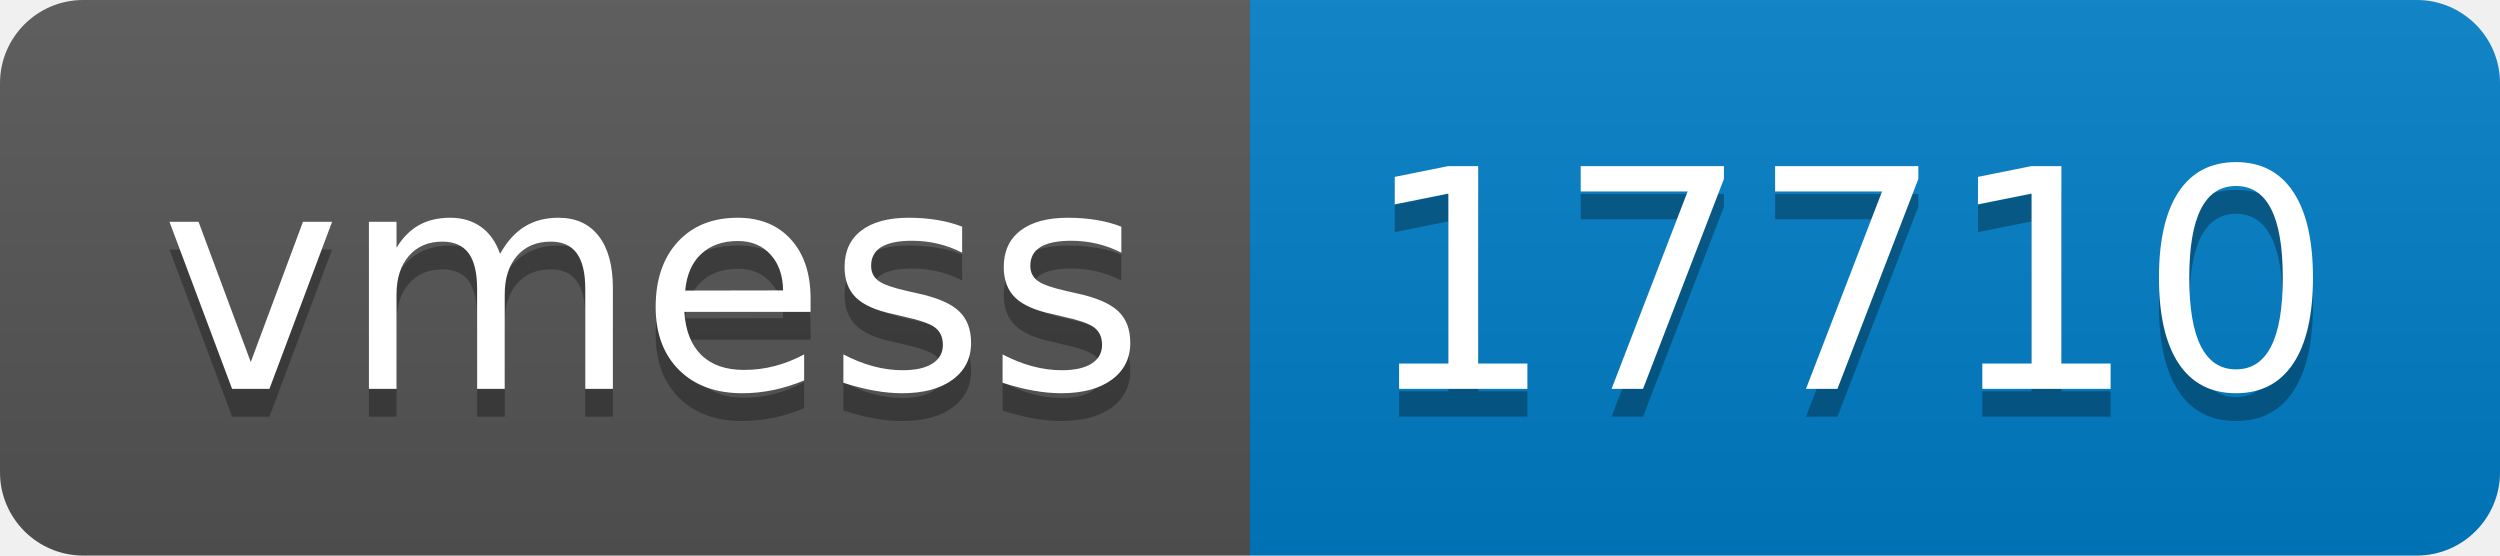
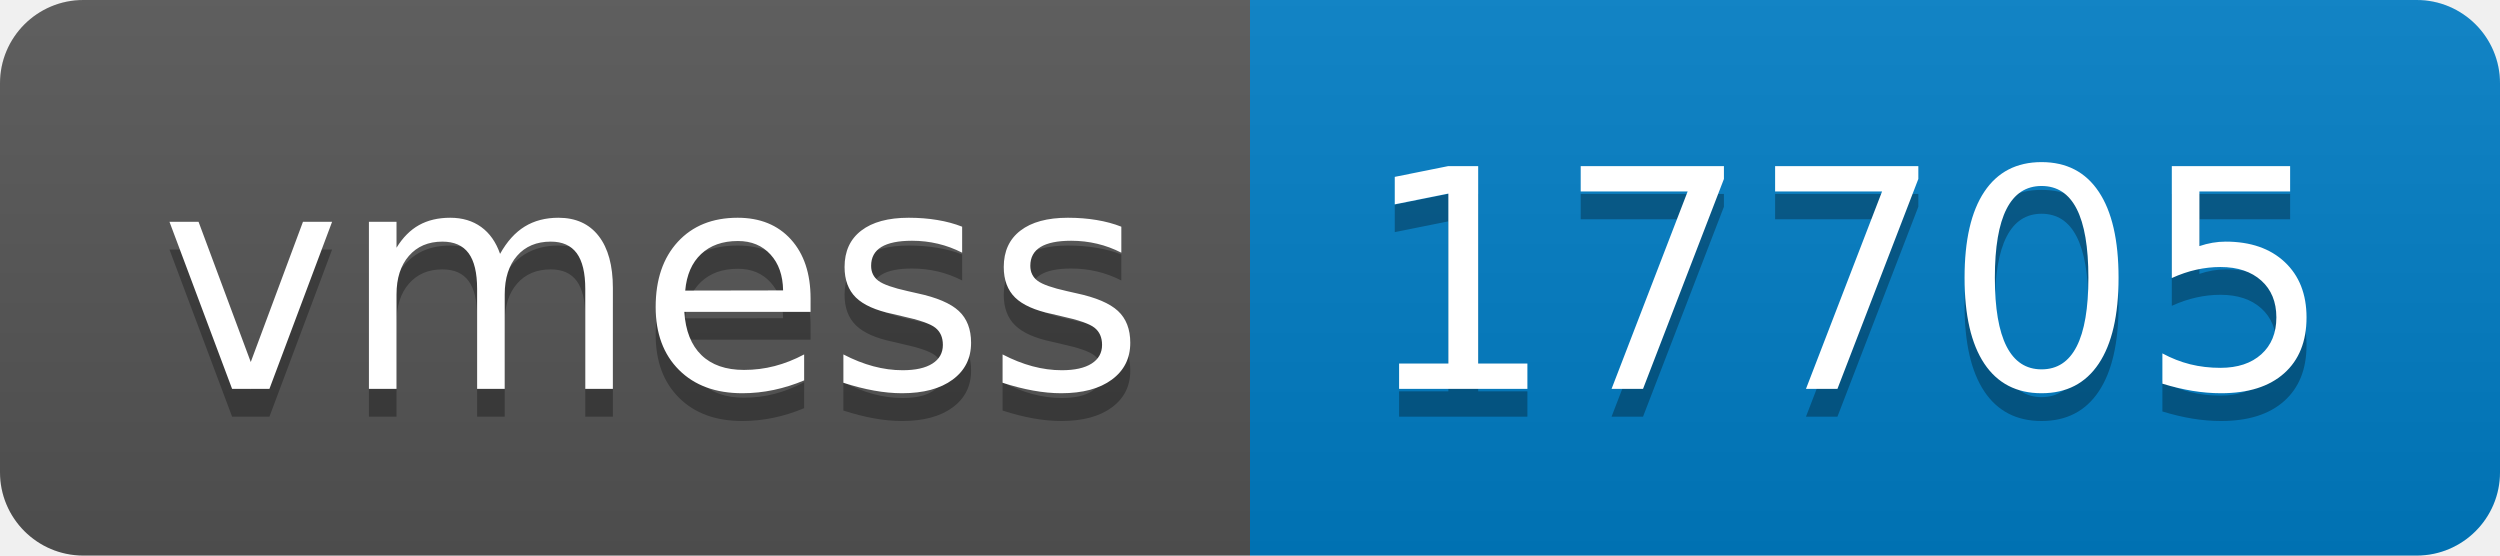
- <svg xmlns="http://www.w3.org/2000/svg" width="90" height="20" role="img" aria-label="vmess: 17710">
+ <svg xmlns="http://www.w3.org/2000/svg" width="90" height="20" role="img" aria-label="vmess: 17705">
  <linearGradient id="s" x2="0" y2="100%">
    <stop offset="0" stop-color="#bbb" stop-opacity=".1" />
    <stop offset="1" stop-opacity=".1" />
  </linearGradient>
  <clipPath id="r">
    <rect width="90" height="20" rx="3" fill="#fff" />
  </clipPath>
  <g clip-path="url(#r)">
    <rect width="45" height="20" fill="#555" />
    <rect x="45" width="45" height="20" fill="#007ec6" />
    <rect width="90" height="20" fill="url(#s)" />
  </g>
  <g fill="#fff" text-anchor="middle" font-family="Verdana,Geneva,DejaVu Sans,sans-serif" text-rendering="geometricPrecision" font-size="110">
    <text aria-hidden="true" x="235" y="150" fill="#010101" fill-opacity=".3" transform="scale(.1)" textLength="350">vmess</text>
    <text x="235" y="140" transform="scale(.1)" fill="#fff" textLength="350">vmess</text>
-     <text aria-hidden="true" x="665" y="150" fill="#010101" fill-opacity=".3" transform="scale(.1)" textLength="350">17710</text>
-     <text x="665" y="140" transform="scale(.1)" fill="#fff" textLength="350">17710</text>
+     <text aria-hidden="true" x="665" y="150" fill="#010101" fill-opacity=".3" transform="scale(.1)" textLength="350">17705</text>
+     <text x="665" y="140" transform="scale(.1)" fill="#fff" textLength="350">17705</text>
  </g>
</svg>
